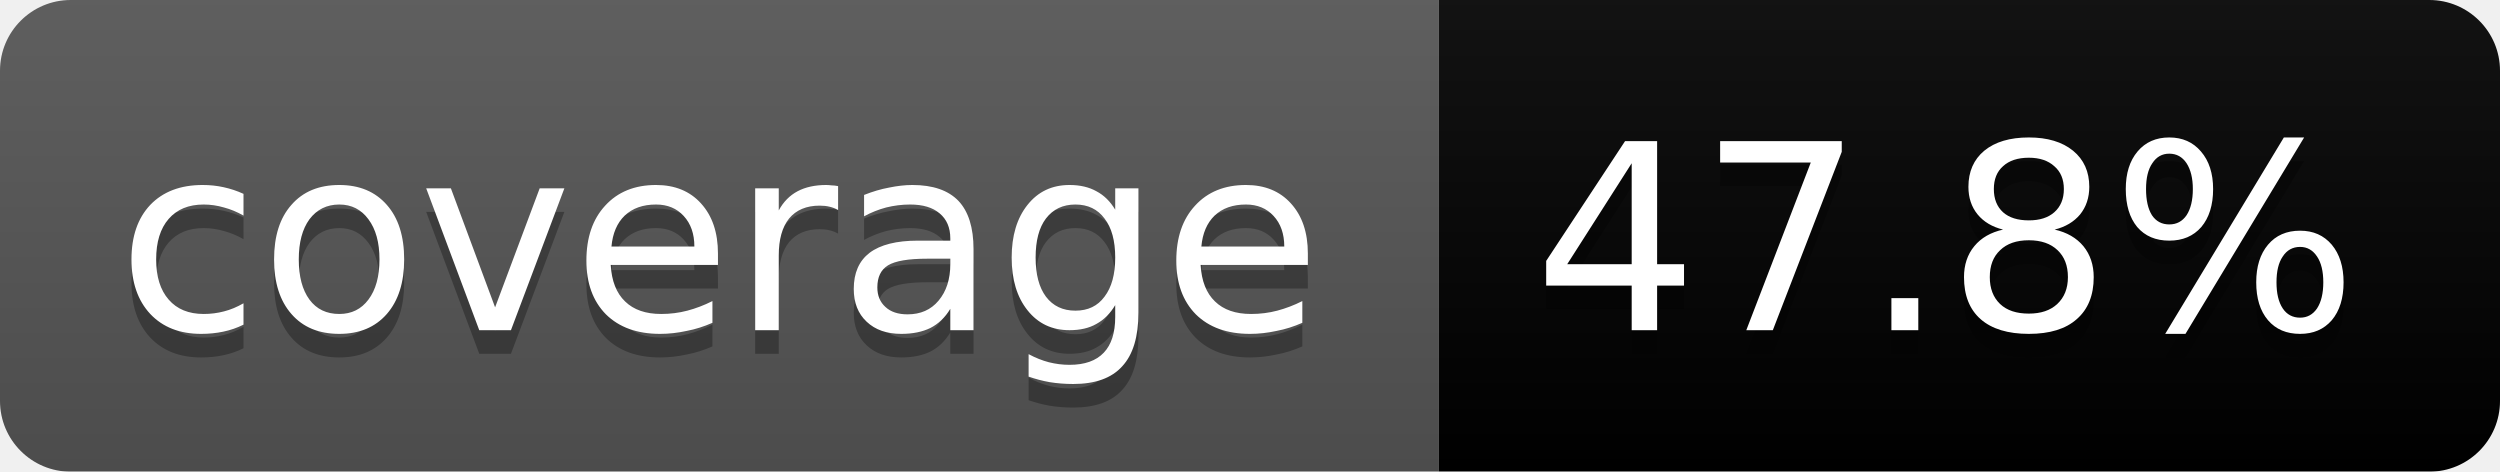
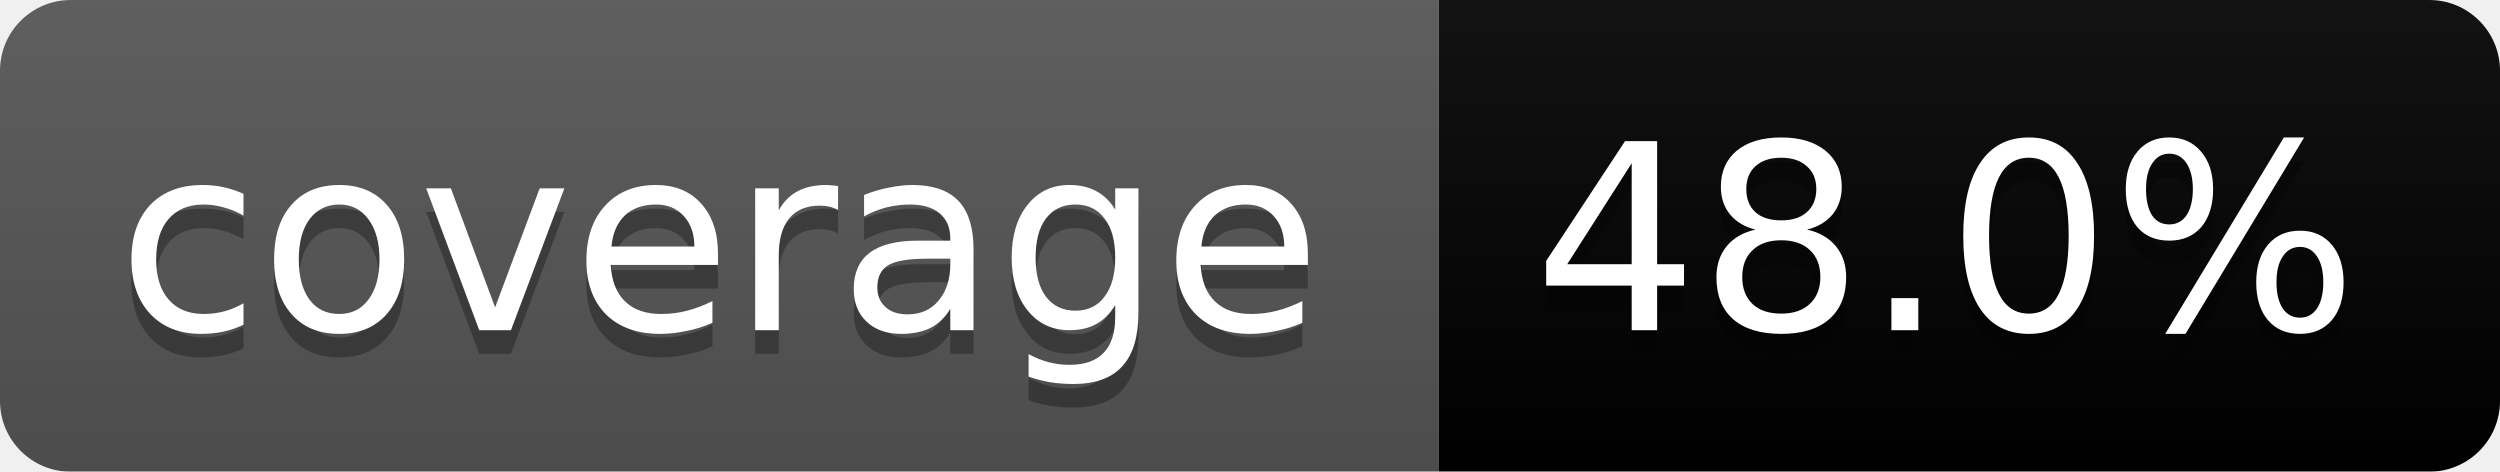
<svg xmlns="http://www.w3.org/2000/svg" width="106" height="20">
  <linearGradient id="b" x2="0" y2="100%">
    <stop offset="0" stop-color="#bbb" stop-opacity=".1" />
    <stop offset="1" stop-opacity=".1" />
  </linearGradient>
  <mask id="a">
    <rect width="106" height="20" rx="3" fill="#fff" />
  </mask>
  <g mask="url(#a)">
    <path fill="#555" d="M0 0h61v20H0z" />
    <path fill="#orange" d="M61 0h45v20H61z" />
    <path fill="url(#b)" d="M0 0h106v20H0z" />
  </g>
  <g fill="#fff" text-anchor="middle" font-family="DejaVu Sans,Verdana,Geneva,sans-serif" font-size="11">
    <text x="30.5" y="15" fill="#010101" fill-opacity=".3">coverage</text>
    <text x="30.5" y="14">coverage</text>
-     <text x="82.5" y="15" fill="#010101" fill-opacity=".3">47.8%</text>
-     <text x="82.5" y="14">47.8%</text>
+     <text x="82.5" y="15" fill="#010101" fill-opacity=".3">48.0%</text>
+     <text x="82.5" y="14">48.0%</text>
  </g>
</svg>
